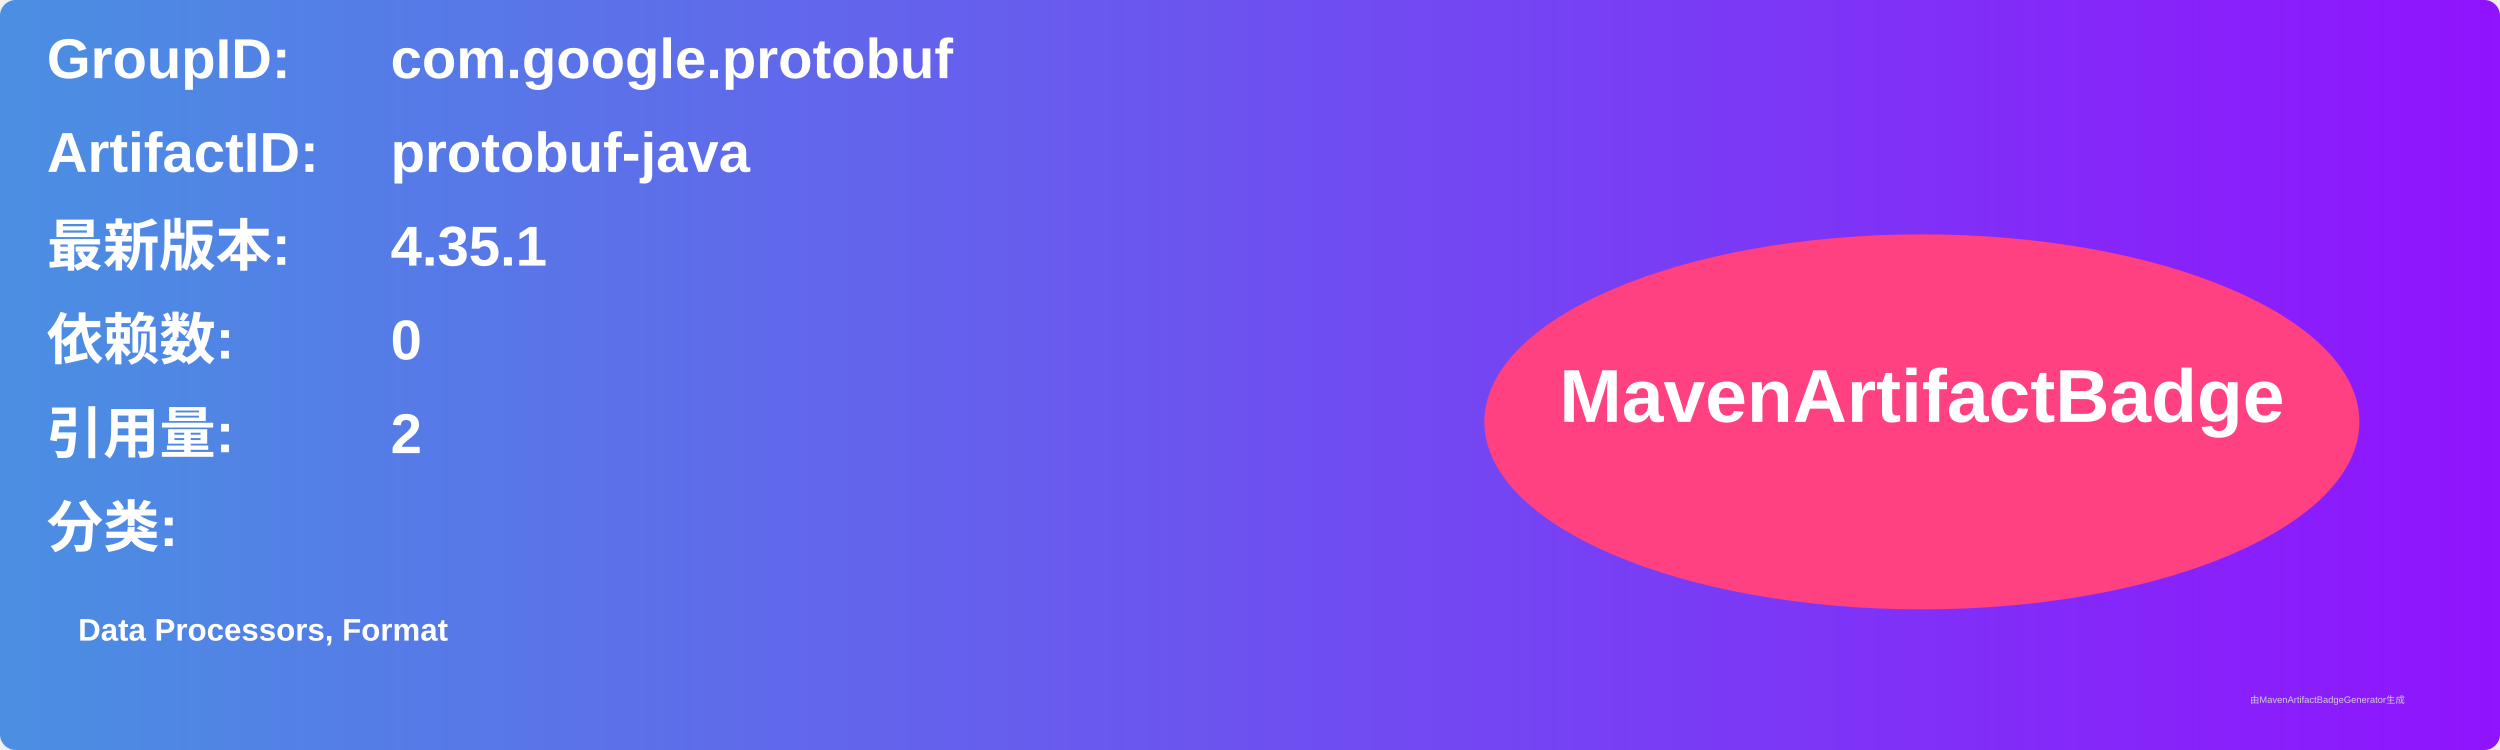
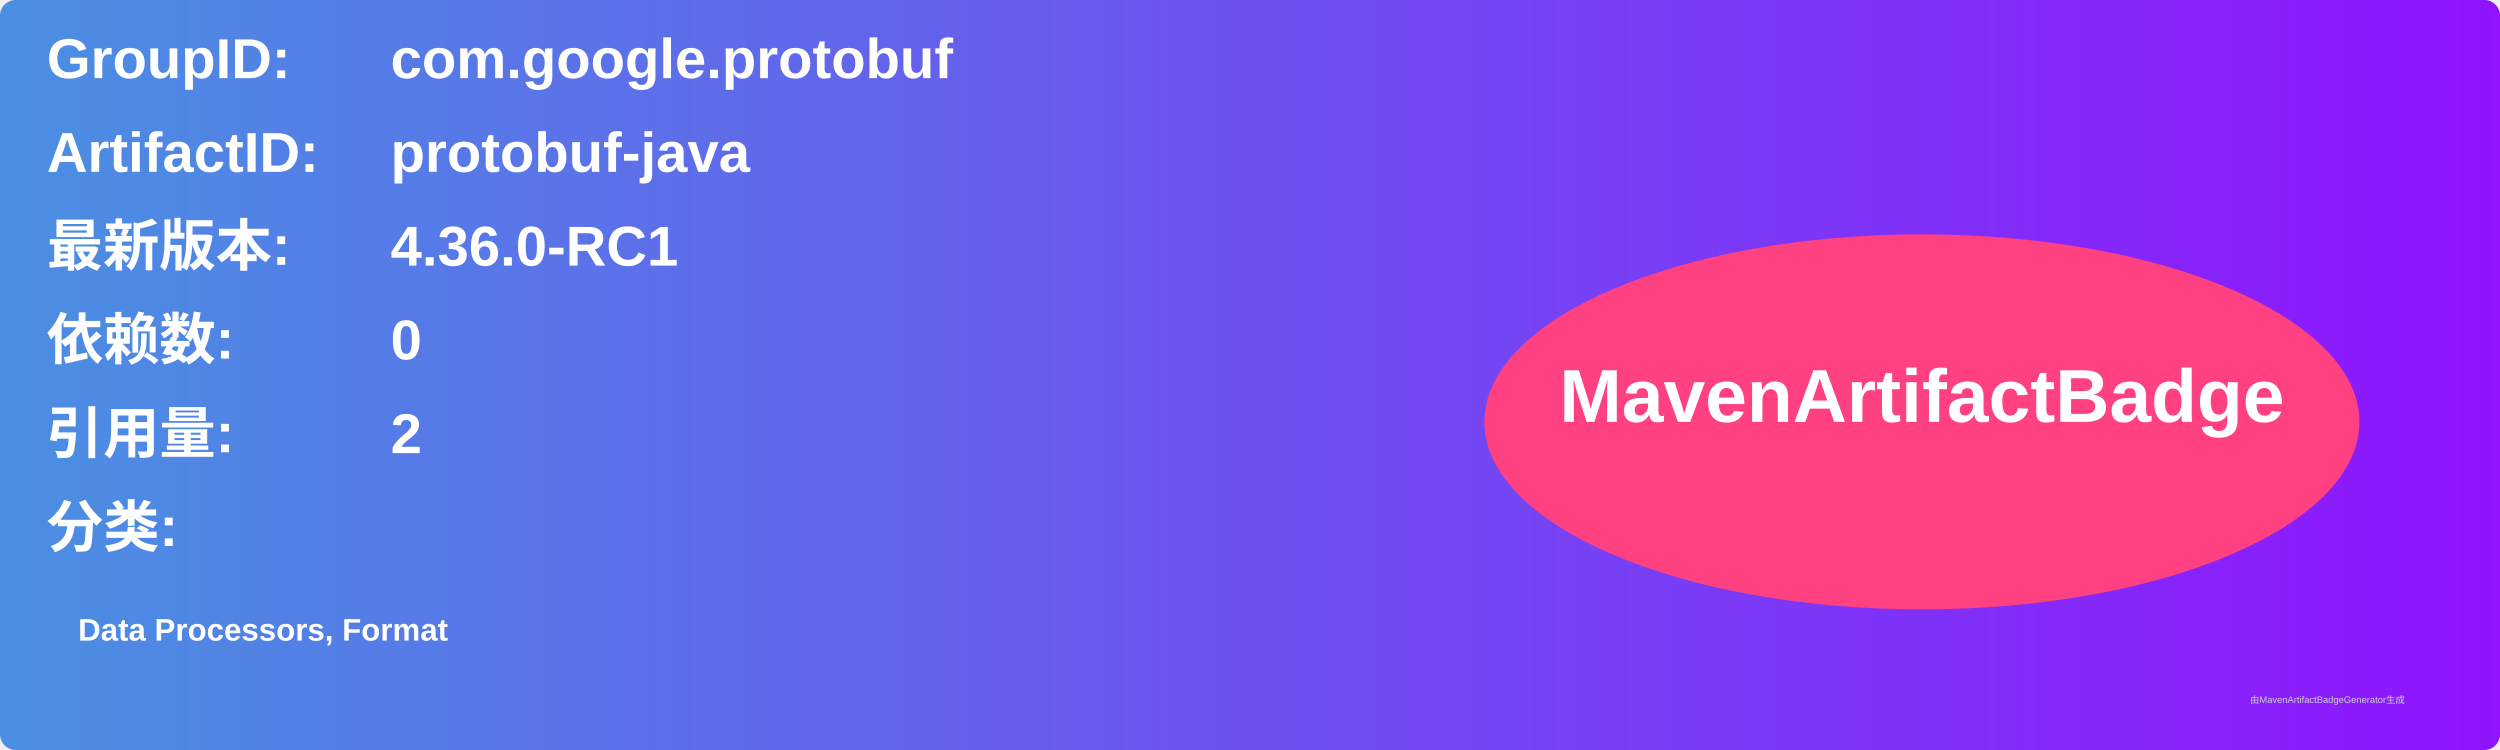
<svg xmlns="http://www.w3.org/2000/svg" width="800" height="240" viewBox="0 0 800 240">
  <linearGradient id="grad" x1="0%" y1="0%" x2="100%" y2="0%">
    <stop offset="0%" stop-color="#4a90e2" />
    <stop offset="100%" stop-color="#9013fe" />
  </linearGradient>
  <rect width="100%" height="100%" rx="5" ry="5" fill="url(#grad)" />
  <g transform="translate(15, 15)">
    <text x="0" y="10" font-family="Arial" font-size="18" fill="white" font-weight="bold" width="260">GroupID:</text>
    <text x="110" y="10" font-family="Arial" font-size="18" fill="white" font-weight="bold" width="460">com.google.protobuf</text>
    <text x="0" y="40" font-family="Arial" font-size="18" fill="white" font-weight="bold" width="260">ArtifactID:</text>
    <text x="110" y="40" font-family="Arial" font-size="18" fill="white" font-weight="bold" width="460">protobuf-java</text>
    <text x="0" y="70" font-family="Arial" font-size="18" fill="white" font-weight="bold">最新版本:</text>
    <text x="110" y="70" font-family="Arial" font-size="18" fill="white" font-weight="bold">
-       <tspan font-weight="bold">4.35.1</tspan>
+       <tspan font-weight="bold">4.36.0-RC1</tspan>
    </text>
    <text x="0" y="100" font-family="Arial" font-size="18" fill="white" font-weight="bold">依赖数: </text>
    <text x="110" y="100" font-family="Arial" font-size="18" fill="white">
      <tspan font-weight="bold">0</tspan>
    </text>
    <text x="0" y="130" font-family="Arial" font-size="18" fill="white" font-weight="bold">引用量: </text>
    <text x="110" y="130" font-family="Arial" font-size="18" fill="white">
      <tspan font-weight="bold">2</tspan>
    </text>
    <text x="0" y="160" font-family="Arial" font-size="18" fill="white" font-weight="bold">分类:</text>
    <text x="10" y="190" font-family="Arial" font-size="10" fill="white">
      <tspan font-weight="bold">Data Processors, Format</tspan>
    </text>
    <ellipse cx="600" cy="120" rx="140" ry="60" fill="#ff4081" />
    <text x="600" y="120" text-anchor="middle" font-family="Arial" font-size="24" fill="white" font-weight="bold">MavenArtifactBadge</text>
  </g>
  <text x="720" y="225" font-family="Arial" font-size="3" fill="#d0d0d0">由MavenArtifactBadgeGenerator生成</text>
</svg>
